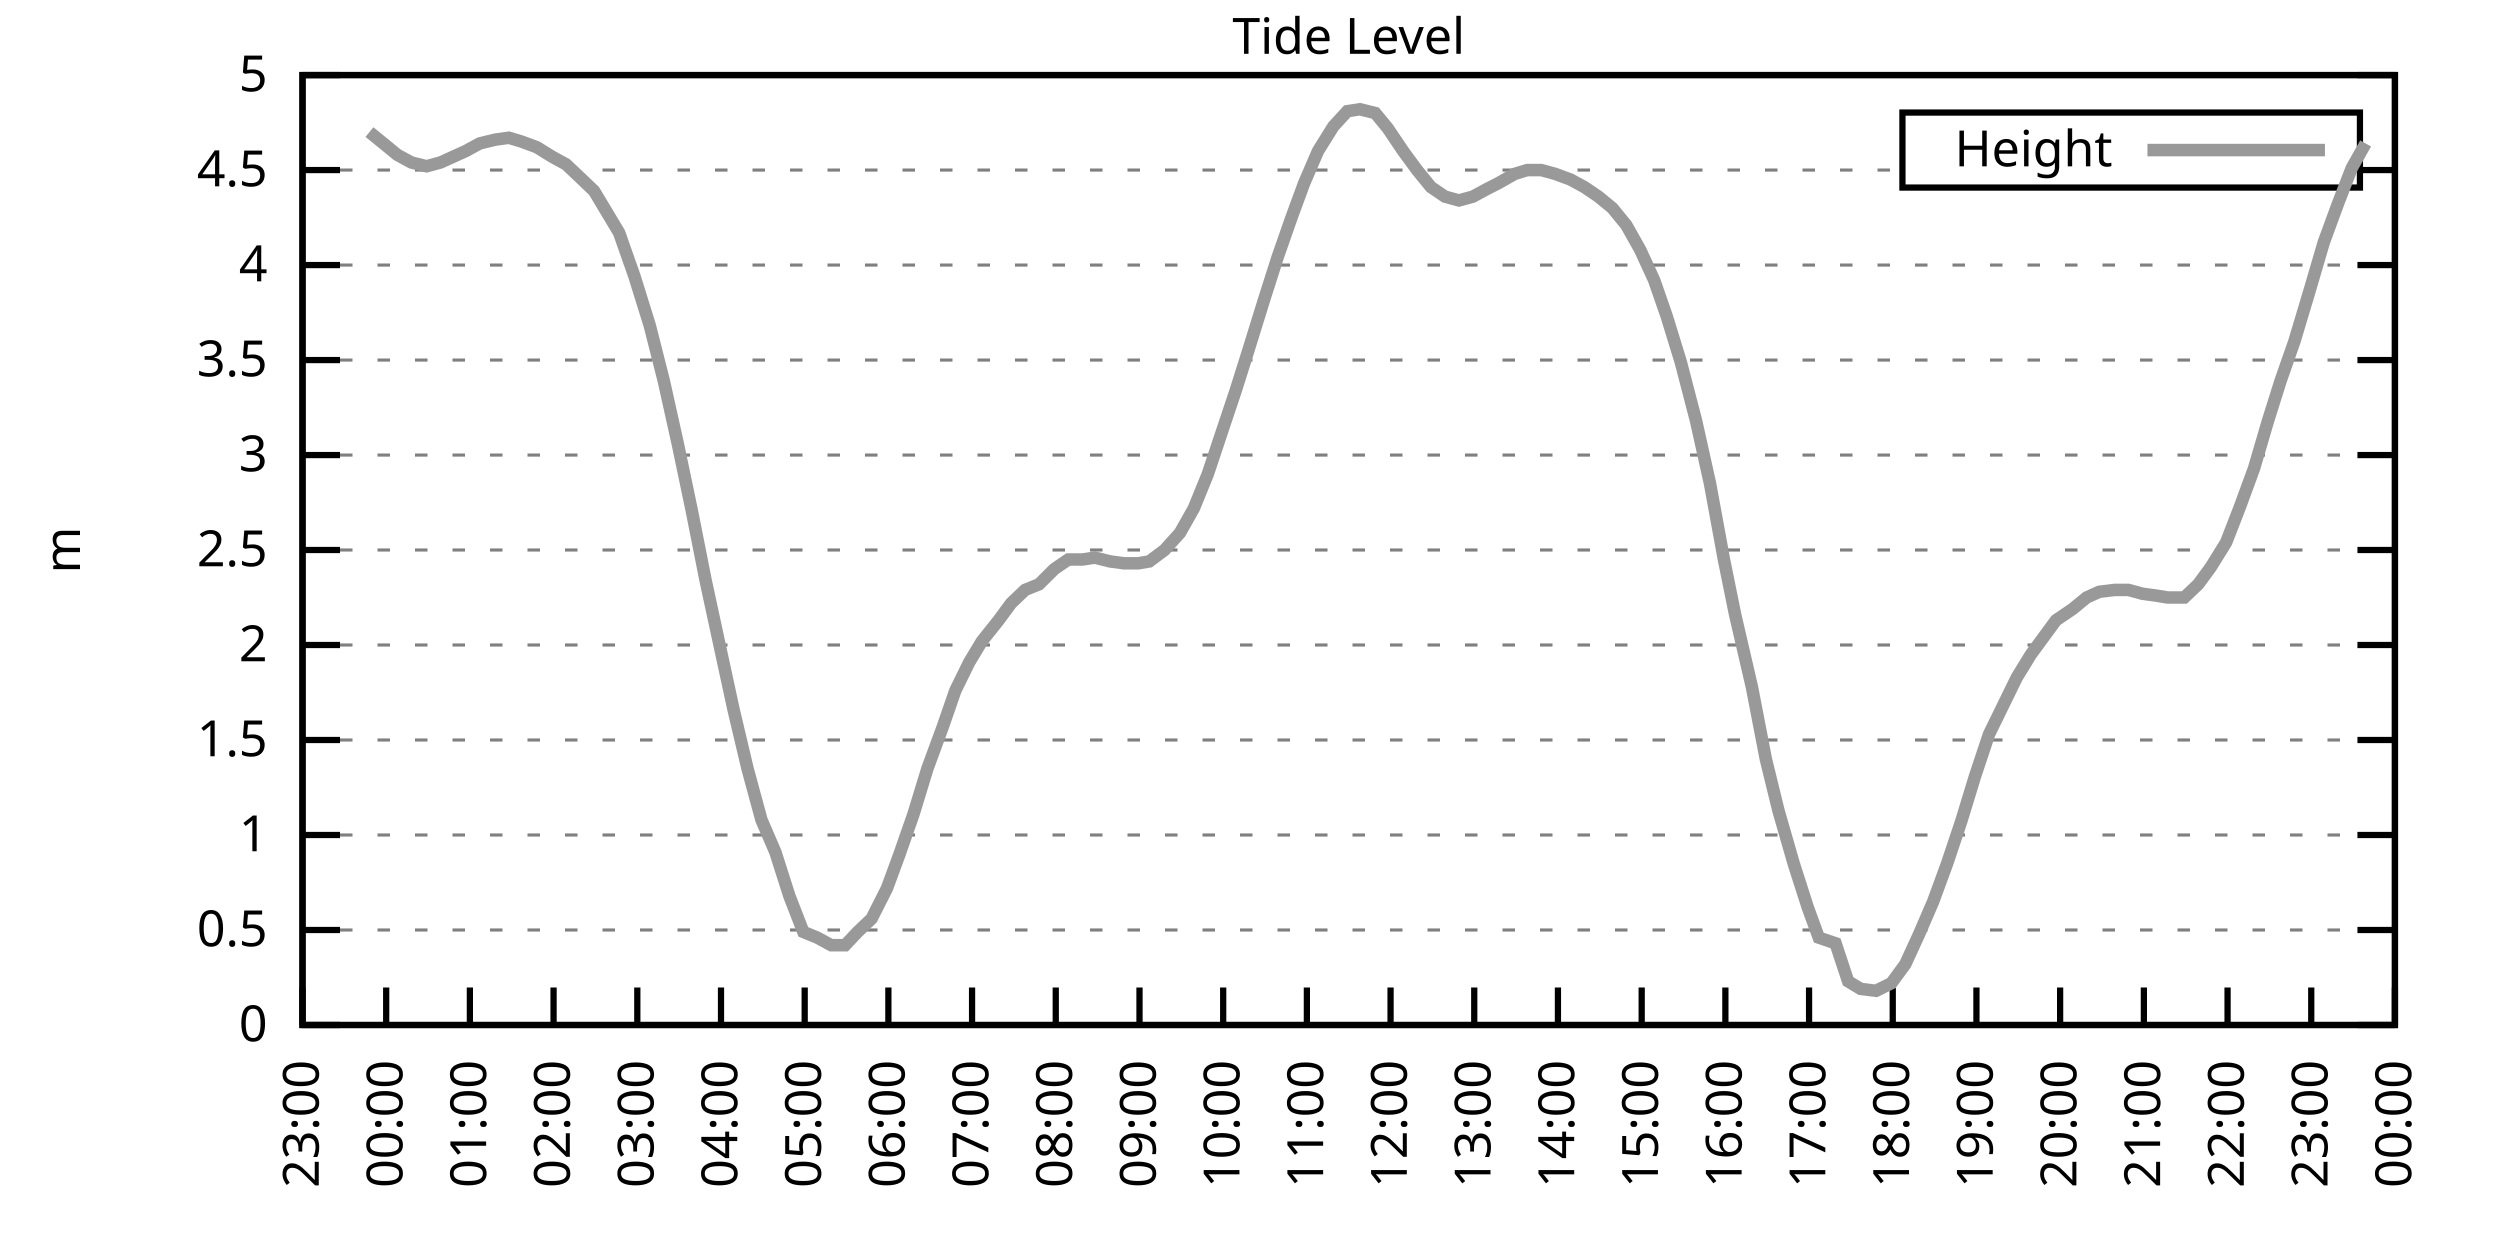
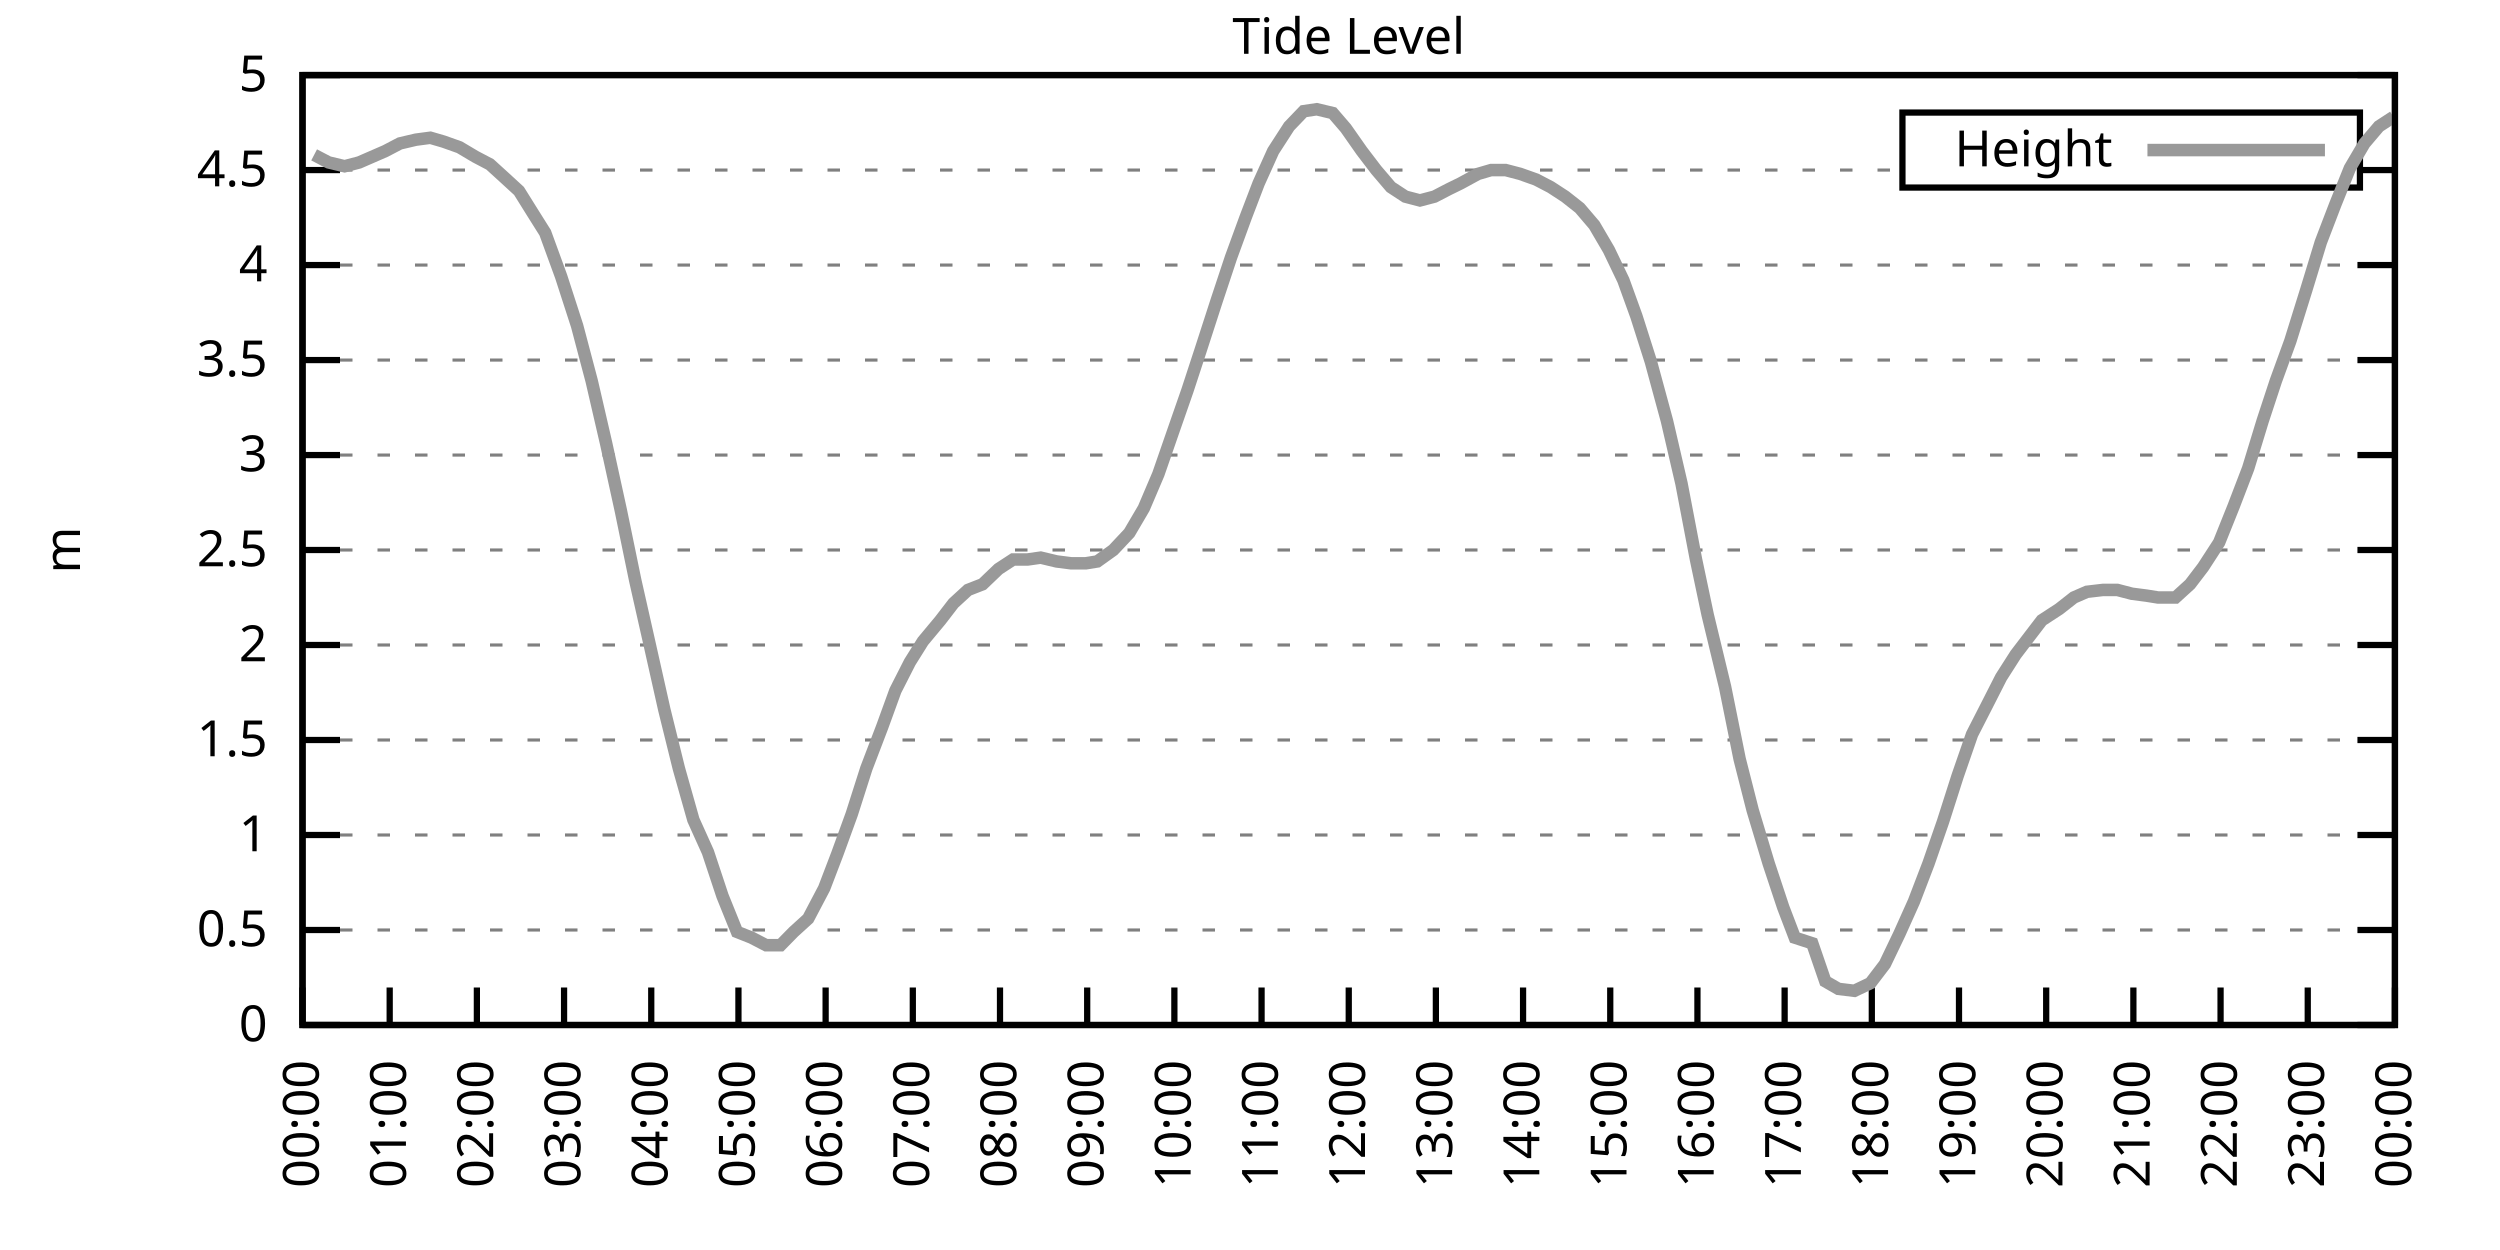
<svg xmlns="http://www.w3.org/2000/svg" xmlns:xlink="http://www.w3.org/1999/xlink" width="400" height="200" viewBox="0 0 400 200">
  <g id="gnuplot_canvas">
    <rect x="0" y="0" width="400" height="200" fill="none" />
    <defs>
      <circle id="gpDot" r="0.5" stroke-width="0.5" stroke="currentColor" />
      <path id="gpPt0" stroke-width="0.333" stroke="currentColor" d="M-1,0 h2 M0,-1 v2" />
      <path id="gpPt1" stroke-width="0.333" stroke="currentColor" d="M-1,-1 L1,1 M1,-1 L-1,1" />
      <path id="gpPt2" stroke-width="0.333" stroke="currentColor" d="M-1,0 L1,0 M0,-1 L0,1 M-1,-1 L1,1 M-1,1 L1,-1" />
      <rect id="gpPt3" stroke-width="0.333" stroke="currentColor" x="-1" y="-1" width="2" height="2" />
      <rect id="gpPt4" stroke-width="0.333" stroke="currentColor" fill="currentColor" x="-1" y="-1" width="2" height="2" />
      <circle id="gpPt5" stroke-width="0.333" stroke="currentColor" cx="0" cy="0" r="1" />
      <use xlink:href="#gpPt5" id="gpPt6" fill="currentColor" stroke="none" />
      <path id="gpPt7" stroke-width="0.333" stroke="currentColor" d="M0,-1.33 L-1.33,0.67 L1.33,0.67 z" />
      <use xlink:href="#gpPt7" id="gpPt8" fill="currentColor" stroke="none" />
      <use xlink:href="#gpPt7" id="gpPt9" stroke="currentColor" transform="rotate(180)" />
      <use xlink:href="#gpPt9" id="gpPt10" fill="currentColor" stroke="none" />
      <use xlink:href="#gpPt3" id="gpPt11" stroke="currentColor" transform="rotate(45)" />
      <use xlink:href="#gpPt11" id="gpPt12" fill="currentColor" stroke="none" />
      <path id="gpPt13" stroke-width="0.333" stroke="currentColor" d="M0,1.330 L1.265,0.411 L0.782,-1.067 L-0.782,-1.076 L-1.265,0.411 z" />
      <use xlink:href="#gpPt13" id="gpPt14" fill="currentColor" stroke="none" />
      <filter id="textbox" filterUnits="objectBoundingBox" x="0" y="0" height="1" width="1">
        <feFlood flood-color="white" flood-opacity="1" result="bgnd" />
        <feComposite in="SourceGraphic" in2="bgnd" operator="atop" />
      </filter>
      <filter id="greybox" filterUnits="objectBoundingBox" x="0" y="0" height="1" width="1">
        <feFlood flood-color="lightgrey" flood-opacity="1" result="grey" />
        <feComposite in="SourceGraphic" in2="grey" operator="atop" />
      </filter>
    </defs>
    <g fill="none" color="white" stroke="currentColor" stroke-width="1.00" stroke-linecap="butt" stroke-linejoin="miter">
</g>
    <g fill="none" color="black" stroke="currentColor" stroke-width="1.00" stroke-linecap="butt" stroke-linejoin="miter">
      <g stroke="none" shape-rendering="crispEdges">
        <polygon fill="rgb(255, 255, 255)" points="48.40,164.00 383.18,164.00 383.18,12.02 48.40,12.02 " />
      </g>
    </g>
    <g fill="none" color="black" stroke="currentColor" stroke-width="1.00" stroke-linecap="butt" stroke-linejoin="miter">
</g>
    <g fill="none" color="black" stroke="black" stroke-width="0.50" stroke-linecap="butt" stroke-linejoin="miter">
</g>
    <g fill="none" color="gray" stroke="currentColor" stroke-width="0.50" stroke-linecap="butt" stroke-linejoin="miter">
      <path stroke="gray" stroke-dasharray="2,4" class="gridline" d="M48.40,164.00 L383.19,164.00  " />
    </g>
    <g fill="none" color="gray" stroke="gray" stroke-width="1.00" stroke-linecap="butt" stroke-linejoin="miter">
</g>
    <g fill="none" color="black" stroke="currentColor" stroke-width="1.00" stroke-linecap="butt" stroke-linejoin="miter">
      <path stroke="black" d="M48.40,164.00 L54.40,164.00 M383.19,164.00 L377.19,164.00  " />
      <g transform="translate(42.80,166.60)" stroke="none" fill="black" font-family="Sans" font-size="8.00" text-anchor="end">
        <text>
          <tspan font-family="Sans"> 0</tspan>
        </text>
      </g>
    </g>
    <g fill="none" color="black" stroke="currentColor" stroke-width="1.00" stroke-linecap="butt" stroke-linejoin="miter">
</g>
    <g fill="none" color="black" stroke="black" stroke-width="0.50" stroke-linecap="butt" stroke-linejoin="miter">
</g>
    <g fill="none" color="gray" stroke="currentColor" stroke-width="0.50" stroke-linecap="butt" stroke-linejoin="miter">
      <path stroke="gray" stroke-dasharray="2,4" class="gridline" d="M48.40,148.80 L383.19,148.80  " />
    </g>
    <g fill="none" color="gray" stroke="gray" stroke-width="1.00" stroke-linecap="butt" stroke-linejoin="miter">
</g>
    <g fill="none" color="black" stroke="currentColor" stroke-width="1.00" stroke-linecap="butt" stroke-linejoin="miter">
      <path stroke="black" d="M48.40,148.80 L54.40,148.80 M383.19,148.80 L377.19,148.80  " />
      <g transform="translate(42.80,151.40)" stroke="none" fill="black" font-family="Sans" font-size="8.00" text-anchor="end">
        <text>
          <tspan font-family="Sans"> 0.5</tspan>
        </text>
      </g>
    </g>
    <g fill="none" color="black" stroke="currentColor" stroke-width="1.00" stroke-linecap="butt" stroke-linejoin="miter">
</g>
    <g fill="none" color="black" stroke="black" stroke-width="0.50" stroke-linecap="butt" stroke-linejoin="miter">
</g>
    <g fill="none" color="gray" stroke="currentColor" stroke-width="0.50" stroke-linecap="butt" stroke-linejoin="miter">
      <path stroke="gray" stroke-dasharray="2,4" class="gridline" d="M48.40,133.60 L383.19,133.60  " />
    </g>
    <g fill="none" color="gray" stroke="gray" stroke-width="1.00" stroke-linecap="butt" stroke-linejoin="miter">
</g>
    <g fill="none" color="black" stroke="currentColor" stroke-width="1.00" stroke-linecap="butt" stroke-linejoin="miter">
      <path stroke="black" d="M48.40,133.60 L54.40,133.60 M383.19,133.60 L377.19,133.60  " />
      <g transform="translate(42.80,136.20)" stroke="none" fill="black" font-family="Sans" font-size="8.00" text-anchor="end">
        <text>
          <tspan font-family="Sans"> 1</tspan>
        </text>
      </g>
    </g>
    <g fill="none" color="black" stroke="currentColor" stroke-width="1.00" stroke-linecap="butt" stroke-linejoin="miter">
</g>
    <g fill="none" color="black" stroke="black" stroke-width="0.50" stroke-linecap="butt" stroke-linejoin="miter">
</g>
    <g fill="none" color="gray" stroke="currentColor" stroke-width="0.50" stroke-linecap="butt" stroke-linejoin="miter">
      <path stroke="gray" stroke-dasharray="2,4" class="gridline" d="M48.40,118.40 L383.19,118.40  " />
    </g>
    <g fill="none" color="gray" stroke="gray" stroke-width="1.00" stroke-linecap="butt" stroke-linejoin="miter">
</g>
    <g fill="none" color="black" stroke="currentColor" stroke-width="1.00" stroke-linecap="butt" stroke-linejoin="miter">
      <path stroke="black" d="M48.40,118.40 L54.40,118.40 M383.19,118.40 L377.19,118.40  " />
      <g transform="translate(42.80,121.00)" stroke="none" fill="black" font-family="Sans" font-size="8.00" text-anchor="end">
        <text>
          <tspan font-family="Sans"> 1.5</tspan>
        </text>
      </g>
    </g>
    <g fill="none" color="black" stroke="currentColor" stroke-width="1.00" stroke-linecap="butt" stroke-linejoin="miter">
</g>
    <g fill="none" color="black" stroke="black" stroke-width="0.50" stroke-linecap="butt" stroke-linejoin="miter">
</g>
    <g fill="none" color="gray" stroke="currentColor" stroke-width="0.50" stroke-linecap="butt" stroke-linejoin="miter">
      <path stroke="gray" stroke-dasharray="2,4" class="gridline" d="M48.40,103.20 L383.19,103.20  " />
    </g>
    <g fill="none" color="gray" stroke="gray" stroke-width="1.00" stroke-linecap="butt" stroke-linejoin="miter">
</g>
    <g fill="none" color="black" stroke="currentColor" stroke-width="1.00" stroke-linecap="butt" stroke-linejoin="miter">
      <path stroke="black" d="M48.40,103.20 L54.40,103.20 M383.19,103.20 L377.19,103.20  " />
      <g transform="translate(42.80,105.80)" stroke="none" fill="black" font-family="Sans" font-size="8.00" text-anchor="end">
        <text>
          <tspan font-family="Sans"> 2</tspan>
        </text>
      </g>
    </g>
    <g fill="none" color="black" stroke="currentColor" stroke-width="1.00" stroke-linecap="butt" stroke-linejoin="miter">
</g>
    <g fill="none" color="black" stroke="black" stroke-width="0.50" stroke-linecap="butt" stroke-linejoin="miter">
</g>
    <g fill="none" color="gray" stroke="currentColor" stroke-width="0.50" stroke-linecap="butt" stroke-linejoin="miter">
      <path stroke="gray" stroke-dasharray="2,4" class="gridline" d="M48.40,88.00 L383.19,88.00  " />
    </g>
    <g fill="none" color="gray" stroke="gray" stroke-width="1.00" stroke-linecap="butt" stroke-linejoin="miter">
</g>
    <g fill="none" color="black" stroke="currentColor" stroke-width="1.00" stroke-linecap="butt" stroke-linejoin="miter">
      <path stroke="black" d="M48.40,88.00 L54.40,88.00 M383.19,88.00 L377.19,88.00  " />
      <g transform="translate(42.80,90.60)" stroke="none" fill="black" font-family="Sans" font-size="8.00" text-anchor="end">
        <text>
          <tspan font-family="Sans"> 2.5</tspan>
        </text>
      </g>
    </g>
    <g fill="none" color="black" stroke="currentColor" stroke-width="1.00" stroke-linecap="butt" stroke-linejoin="miter">
</g>
    <g fill="none" color="black" stroke="black" stroke-width="0.50" stroke-linecap="butt" stroke-linejoin="miter">
</g>
    <g fill="none" color="gray" stroke="currentColor" stroke-width="0.50" stroke-linecap="butt" stroke-linejoin="miter">
      <path stroke="gray" stroke-dasharray="2,4" class="gridline" d="M48.40,72.81 L383.19,72.81  " />
    </g>
    <g fill="none" color="gray" stroke="gray" stroke-width="1.00" stroke-linecap="butt" stroke-linejoin="miter">
</g>
    <g fill="none" color="black" stroke="currentColor" stroke-width="1.00" stroke-linecap="butt" stroke-linejoin="miter">
      <path stroke="black" d="M48.40,72.81 L54.40,72.81 M383.19,72.81 L377.19,72.81  " />
      <g transform="translate(42.80,75.41)" stroke="none" fill="black" font-family="Sans" font-size="8.00" text-anchor="end">
        <text>
          <tspan font-family="Sans"> 3</tspan>
        </text>
      </g>
    </g>
    <g fill="none" color="black" stroke="currentColor" stroke-width="1.00" stroke-linecap="butt" stroke-linejoin="miter">
</g>
    <g fill="none" color="black" stroke="black" stroke-width="0.50" stroke-linecap="butt" stroke-linejoin="miter">
</g>
    <g fill="none" color="gray" stroke="currentColor" stroke-width="0.50" stroke-linecap="butt" stroke-linejoin="miter">
      <path stroke="gray" stroke-dasharray="2,4" class="gridline" d="M48.40,57.61 L383.19,57.61  " />
    </g>
    <g fill="none" color="gray" stroke="gray" stroke-width="1.00" stroke-linecap="butt" stroke-linejoin="miter">
</g>
    <g fill="none" color="black" stroke="currentColor" stroke-width="1.00" stroke-linecap="butt" stroke-linejoin="miter">
      <path stroke="black" d="M48.40,57.61 L54.40,57.61 M383.19,57.61 L377.19,57.61  " />
      <g transform="translate(42.80,60.21)" stroke="none" fill="black" font-family="Sans" font-size="8.00" text-anchor="end">
        <text>
          <tspan font-family="Sans"> 3.5</tspan>
        </text>
      </g>
    </g>
    <g fill="none" color="black" stroke="currentColor" stroke-width="1.00" stroke-linecap="butt" stroke-linejoin="miter">
</g>
    <g fill="none" color="black" stroke="black" stroke-width="0.50" stroke-linecap="butt" stroke-linejoin="miter">
</g>
    <g fill="none" color="gray" stroke="currentColor" stroke-width="0.50" stroke-linecap="butt" stroke-linejoin="miter">
      <path stroke="gray" stroke-dasharray="2,4" class="gridline" d="M48.40,42.41 L383.19,42.41  " />
    </g>
    <g fill="none" color="gray" stroke="gray" stroke-width="1.00" stroke-linecap="butt" stroke-linejoin="miter">
</g>
    <g fill="none" color="black" stroke="currentColor" stroke-width="1.00" stroke-linecap="butt" stroke-linejoin="miter">
      <path stroke="black" d="M48.40,42.41 L54.40,42.41 M383.19,42.41 L377.19,42.41  " />
      <g transform="translate(42.80,45.01)" stroke="none" fill="black" font-family="Sans" font-size="8.00" text-anchor="end">
        <text>
          <tspan font-family="Sans"> 4</tspan>
        </text>
      </g>
    </g>
    <g fill="none" color="black" stroke="currentColor" stroke-width="1.00" stroke-linecap="butt" stroke-linejoin="miter">
</g>
    <g fill="none" color="black" stroke="black" stroke-width="0.50" stroke-linecap="butt" stroke-linejoin="miter">
</g>
    <g fill="none" color="gray" stroke="currentColor" stroke-width="0.50" stroke-linecap="butt" stroke-linejoin="miter">
      <path stroke="gray" stroke-dasharray="2,4" class="gridline" d="M48.40,27.21 L304.39,27.21 M377.59,27.21 L383.19,27.21  " />
    </g>
    <g fill="none" color="gray" stroke="gray" stroke-width="1.00" stroke-linecap="butt" stroke-linejoin="miter">
</g>
    <g fill="none" color="black" stroke="currentColor" stroke-width="1.00" stroke-linecap="butt" stroke-linejoin="miter">
      <path stroke="black" d="M48.40,27.21 L54.40,27.21 M383.19,27.21 L377.19,27.21  " />
      <g transform="translate(42.80,29.81)" stroke="none" fill="black" font-family="Sans" font-size="8.00" text-anchor="end">
        <text>
          <tspan font-family="Sans"> 4.5</tspan>
        </text>
      </g>
    </g>
    <g fill="none" color="black" stroke="currentColor" stroke-width="1.00" stroke-linecap="butt" stroke-linejoin="miter">
</g>
    <g fill="none" color="black" stroke="black" stroke-width="0.50" stroke-linecap="butt" stroke-linejoin="miter">
</g>
    <g fill="none" color="gray" stroke="currentColor" stroke-width="0.50" stroke-linecap="butt" stroke-linejoin="miter">
      <path stroke="gray" stroke-dasharray="2,4" class="gridline" d="M48.40,12.01 L383.19,12.01  " />
    </g>
    <g fill="none" color="gray" stroke="gray" stroke-width="1.00" stroke-linecap="butt" stroke-linejoin="miter">
</g>
    <g fill="none" color="black" stroke="currentColor" stroke-width="1.00" stroke-linecap="butt" stroke-linejoin="miter">
      <path stroke="black" d="M48.40,12.01 L54.40,12.01 M383.19,12.01 L377.19,12.01  " />
      <g transform="translate(42.80,14.61)" stroke="none" fill="black" font-family="Sans" font-size="8.00" text-anchor="end">
        <text>
          <tspan font-family="Sans"> 5</tspan>
        </text>
      </g>
    </g>
    <g fill="none" color="black" stroke="currentColor" stroke-width="1.00" stroke-linecap="butt" stroke-linejoin="miter">
      <path stroke="black" d="M48.40,164.00 L48.40,158.00  " />
      <g transform="translate(51.00,169.60) rotate(270.00)" stroke="none" fill="black" font-family="Sans" font-size="8.00" text-anchor="end">
        <text>
-           <tspan font-family="Sans">23:00</tspan>
-         </text>
-       </g>
-     </g>
-     <g fill="none" color="black" stroke="currentColor" stroke-width="1.00" stroke-linecap="butt" stroke-linejoin="miter">
-       <path stroke="black" d="M61.79,164.00 L61.79,158.00  " />
-       <g transform="translate(64.39,169.60) rotate(270.00)" stroke="none" fill="black" font-family="Sans" font-size="8.00" text-anchor="end">
-         <text>
          <tspan font-family="Sans">00:00</tspan>
        </text>
      </g>
    </g>
    <g fill="none" color="black" stroke="currentColor" stroke-width="1.00" stroke-linecap="butt" stroke-linejoin="miter">
-       <path stroke="black" d="M75.18,164.00 L75.18,158.00  " />
-       <g transform="translate(77.78,169.60) rotate(270.00)" stroke="none" fill="black" font-family="Sans" font-size="8.00" text-anchor="end">
+       <path stroke="black" d="M62.35,164.00 L62.35,158.00  " />
+       <g transform="translate(64.95,169.60) rotate(270.00)" stroke="none" fill="black" font-family="Sans" font-size="8.00" text-anchor="end">
        <text>
          <tspan font-family="Sans">01:00</tspan>
        </text>
      </g>
    </g>
    <g fill="none" color="black" stroke="currentColor" stroke-width="1.00" stroke-linecap="butt" stroke-linejoin="miter">
-       <path stroke="black" d="M88.57,164.00 L88.57,158.00  " />
-       <g transform="translate(91.17,169.60) rotate(270.00)" stroke="none" fill="black" font-family="Sans" font-size="8.00" text-anchor="end">
+       <path stroke="black" d="M76.30,164.00 L76.30,158.00  " />
+       <g transform="translate(78.90,169.60) rotate(270.00)" stroke="none" fill="black" font-family="Sans" font-size="8.00" text-anchor="end">
        <text>
          <tspan font-family="Sans">02:00</tspan>
        </text>
      </g>
    </g>
    <g fill="none" color="black" stroke="currentColor" stroke-width="1.00" stroke-linecap="butt" stroke-linejoin="miter">
-       <path stroke="black" d="M101.97,164.00 L101.97,158.00  " />
-       <g transform="translate(104.57,169.60) rotate(270.00)" stroke="none" fill="black" font-family="Sans" font-size="8.00" text-anchor="end">
+       <path stroke="black" d="M90.25,164.00 L90.25,158.00  " />
+       <g transform="translate(92.85,169.60) rotate(270.00)" stroke="none" fill="black" font-family="Sans" font-size="8.00" text-anchor="end">
        <text>
          <tspan font-family="Sans">03:00</tspan>
        </text>
      </g>
    </g>
    <g fill="none" color="black" stroke="currentColor" stroke-width="1.00" stroke-linecap="butt" stroke-linejoin="miter">
-       <path stroke="black" d="M115.36,164.00 L115.36,158.00  " />
-       <g transform="translate(117.96,169.60) rotate(270.00)" stroke="none" fill="black" font-family="Sans" font-size="8.00" text-anchor="end">
+       <path stroke="black" d="M104.20,164.00 L104.20,158.00  " />
+       <g transform="translate(106.80,169.60) rotate(270.00)" stroke="none" fill="black" font-family="Sans" font-size="8.00" text-anchor="end">
        <text>
          <tspan font-family="Sans">04:00</tspan>
        </text>
      </g>
    </g>
    <g fill="none" color="black" stroke="currentColor" stroke-width="1.00" stroke-linecap="butt" stroke-linejoin="miter">
-       <path stroke="black" d="M128.75,164.00 L128.75,158.00  " />
-       <g transform="translate(131.35,169.60) rotate(270.00)" stroke="none" fill="black" font-family="Sans" font-size="8.00" text-anchor="end">
+       <path stroke="black" d="M118.15,164.00 L118.15,158.00  " />
+       <g transform="translate(120.75,169.60) rotate(270.00)" stroke="none" fill="black" font-family="Sans" font-size="8.00" text-anchor="end">
        <text>
          <tspan font-family="Sans">05:00</tspan>
        </text>
      </g>
    </g>
    <g fill="none" color="black" stroke="currentColor" stroke-width="1.00" stroke-linecap="butt" stroke-linejoin="miter">
-       <path stroke="black" d="M142.14,164.00 L142.14,158.00  " />
-       <g transform="translate(144.74,169.60) rotate(270.00)" stroke="none" fill="black" font-family="Sans" font-size="8.00" text-anchor="end">
+       <path stroke="black" d="M132.10,164.00 L132.10,158.00  " />
+       <g transform="translate(134.70,169.60) rotate(270.00)" stroke="none" fill="black" font-family="Sans" font-size="8.00" text-anchor="end">
        <text>
          <tspan font-family="Sans">06:00</tspan>
        </text>
      </g>
    </g>
    <g fill="none" color="black" stroke="currentColor" stroke-width="1.00" stroke-linecap="butt" stroke-linejoin="miter">
-       <path stroke="black" d="M155.53,164.00 L155.53,158.00  " />
-       <g transform="translate(158.13,169.60) rotate(270.00)" stroke="none" fill="black" font-family="Sans" font-size="8.00" text-anchor="end">
+       <path stroke="black" d="M146.05,164.00 L146.05,158.00  " />
+       <g transform="translate(148.65,169.60) rotate(270.00)" stroke="none" fill="black" font-family="Sans" font-size="8.00" text-anchor="end">
        <text>
          <tspan font-family="Sans">07:00</tspan>
        </text>
      </g>
    </g>
    <g fill="none" color="black" stroke="currentColor" stroke-width="1.00" stroke-linecap="butt" stroke-linejoin="miter">
-       <path stroke="black" d="M168.92,164.00 L168.92,158.00  " />
-       <g transform="translate(171.52,169.60) rotate(270.00)" stroke="none" fill="black" font-family="Sans" font-size="8.00" text-anchor="end">
+       <path stroke="black" d="M160.00,164.00 L160.00,158.00  " />
+       <g transform="translate(162.60,169.60) rotate(270.00)" stroke="none" fill="black" font-family="Sans" font-size="8.00" text-anchor="end">
        <text>
          <tspan font-family="Sans">08:00</tspan>
        </text>
      </g>
    </g>
    <g fill="none" color="black" stroke="currentColor" stroke-width="1.00" stroke-linecap="butt" stroke-linejoin="miter">
-       <path stroke="black" d="M182.32,164.00 L182.32,158.00  " />
-       <g transform="translate(184.92,169.60) rotate(270.00)" stroke="none" fill="black" font-family="Sans" font-size="8.00" text-anchor="end">
+       <path stroke="black" d="M173.95,164.00 L173.95,158.00  " />
+       <g transform="translate(176.55,169.60) rotate(270.00)" stroke="none" fill="black" font-family="Sans" font-size="8.00" text-anchor="end">
        <text>
          <tspan font-family="Sans">09:00</tspan>
        </text>
      </g>
    </g>
    <g fill="none" color="black" stroke="currentColor" stroke-width="1.00" stroke-linecap="butt" stroke-linejoin="miter">
-       <path stroke="black" d="M195.71,164.00 L195.71,158.00  " />
-       <g transform="translate(198.31,169.60) rotate(270.00)" stroke="none" fill="black" font-family="Sans" font-size="8.00" text-anchor="end">
+       <path stroke="black" d="M187.90,164.00 L187.90,158.00  " />
+       <g transform="translate(190.50,169.60) rotate(270.00)" stroke="none" fill="black" font-family="Sans" font-size="8.00" text-anchor="end">
        <text>
          <tspan font-family="Sans">10:00</tspan>
        </text>
      </g>
    </g>
    <g fill="none" color="black" stroke="currentColor" stroke-width="1.00" stroke-linecap="butt" stroke-linejoin="miter">
-       <path stroke="black" d="M209.10,164.00 L209.10,158.00  " />
-       <g transform="translate(211.70,169.60) rotate(270.00)" stroke="none" fill="black" font-family="Sans" font-size="8.00" text-anchor="end">
+       <path stroke="black" d="M201.85,164.00 L201.85,158.00  " />
+       <g transform="translate(204.45,169.60) rotate(270.00)" stroke="none" fill="black" font-family="Sans" font-size="8.00" text-anchor="end">
        <text>
          <tspan font-family="Sans">11:00</tspan>
        </text>
      </g>
    </g>
    <g fill="none" color="black" stroke="currentColor" stroke-width="1.00" stroke-linecap="butt" stroke-linejoin="miter">
-       <path stroke="black" d="M222.49,164.00 L222.49,158.00  " />
-       <g transform="translate(225.09,169.60) rotate(270.00)" stroke="none" fill="black" font-family="Sans" font-size="8.00" text-anchor="end">
+       <path stroke="black" d="M215.80,164.00 L215.80,158.00  " />
+       <g transform="translate(218.40,169.60) rotate(270.00)" stroke="none" fill="black" font-family="Sans" font-size="8.00" text-anchor="end">
        <text>
          <tspan font-family="Sans">12:00</tspan>
        </text>
      </g>
    </g>
    <g fill="none" color="black" stroke="currentColor" stroke-width="1.00" stroke-linecap="butt" stroke-linejoin="miter">
-       <path stroke="black" d="M235.88,164.00 L235.88,158.00  " />
-       <g transform="translate(238.48,169.60) rotate(270.00)" stroke="none" fill="black" font-family="Sans" font-size="8.00" text-anchor="end">
+       <path stroke="black" d="M229.74,164.00 L229.74,158.00  " />
+       <g transform="translate(232.34,169.60) rotate(270.00)" stroke="none" fill="black" font-family="Sans" font-size="8.00" text-anchor="end">
        <text>
          <tspan font-family="Sans">13:00</tspan>
        </text>
      </g>
    </g>
    <g fill="none" color="black" stroke="currentColor" stroke-width="1.00" stroke-linecap="butt" stroke-linejoin="miter">
-       <path stroke="black" d="M249.27,164.00 L249.27,158.00  " />
-       <g transform="translate(251.87,169.60) rotate(270.00)" stroke="none" fill="black" font-family="Sans" font-size="8.00" text-anchor="end">
+       <path stroke="black" d="M243.69,164.00 L243.69,158.00  " />
+       <g transform="translate(246.29,169.60) rotate(270.00)" stroke="none" fill="black" font-family="Sans" font-size="8.00" text-anchor="end">
        <text>
          <tspan font-family="Sans">14:00</tspan>
        </text>
      </g>
    </g>
    <g fill="none" color="black" stroke="currentColor" stroke-width="1.00" stroke-linecap="butt" stroke-linejoin="miter">
-       <path stroke="black" d="M262.67,164.00 L262.67,158.00  " />
-       <g transform="translate(265.27,169.60) rotate(270.00)" stroke="none" fill="black" font-family="Sans" font-size="8.00" text-anchor="end">
+       <path stroke="black" d="M257.64,164.00 L257.64,158.00  " />
+       <g transform="translate(260.24,169.60) rotate(270.00)" stroke="none" fill="black" font-family="Sans" font-size="8.00" text-anchor="end">
        <text>
          <tspan font-family="Sans">15:00</tspan>
        </text>
      </g>
    </g>
    <g fill="none" color="black" stroke="currentColor" stroke-width="1.00" stroke-linecap="butt" stroke-linejoin="miter">
-       <path stroke="black" d="M276.06,164.00 L276.06,158.00  " />
-       <g transform="translate(278.66,169.60) rotate(270.00)" stroke="none" fill="black" font-family="Sans" font-size="8.00" text-anchor="end">
+       <path stroke="black" d="M271.59,164.00 L271.59,158.00  " />
+       <g transform="translate(274.19,169.60) rotate(270.00)" stroke="none" fill="black" font-family="Sans" font-size="8.00" text-anchor="end">
        <text>
          <tspan font-family="Sans">16:00</tspan>
        </text>
      </g>
    </g>
    <g fill="none" color="black" stroke="currentColor" stroke-width="1.00" stroke-linecap="butt" stroke-linejoin="miter">
-       <path stroke="black" d="M289.45,164.00 L289.45,158.00  " />
-       <g transform="translate(292.05,169.60) rotate(270.00)" stroke="none" fill="black" font-family="Sans" font-size="8.00" text-anchor="end">
+       <path stroke="black" d="M285.54,164.00 L285.54,158.00  " />
+       <g transform="translate(288.14,169.60) rotate(270.00)" stroke="none" fill="black" font-family="Sans" font-size="8.00" text-anchor="end">
        <text>
          <tspan font-family="Sans">17:00</tspan>
        </text>
      </g>
    </g>
    <g fill="none" color="black" stroke="currentColor" stroke-width="1.00" stroke-linecap="butt" stroke-linejoin="miter">
-       <path stroke="black" d="M302.84,164.00 L302.84,158.00  " />
-       <g transform="translate(305.44,169.60) rotate(270.00)" stroke="none" fill="black" font-family="Sans" font-size="8.00" text-anchor="end">
+       <path stroke="black" d="M299.49,164.00 L299.49,158.00  " />
+       <g transform="translate(302.09,169.60) rotate(270.00)" stroke="none" fill="black" font-family="Sans" font-size="8.00" text-anchor="end">
        <text>
          <tspan font-family="Sans">18:00</tspan>
        </text>
      </g>
    </g>
    <g fill="none" color="black" stroke="currentColor" stroke-width="1.00" stroke-linecap="butt" stroke-linejoin="miter">
-       <path stroke="black" d="M316.23,164.00 L316.23,158.00  " />
-       <g transform="translate(318.83,169.60) rotate(270.00)" stroke="none" fill="black" font-family="Sans" font-size="8.00" text-anchor="end">
+       <path stroke="black" d="M313.44,164.00 L313.44,158.00  " />
+       <g transform="translate(316.04,169.60) rotate(270.00)" stroke="none" fill="black" font-family="Sans" font-size="8.00" text-anchor="end">
        <text>
          <tspan font-family="Sans">19:00</tspan>
        </text>
      </g>
    </g>
    <g fill="none" color="black" stroke="currentColor" stroke-width="1.00" stroke-linecap="butt" stroke-linejoin="miter">
-       <path stroke="black" d="M329.62,164.00 L329.62,158.00  " />
-       <g transform="translate(332.22,169.60) rotate(270.00)" stroke="none" fill="black" font-family="Sans" font-size="8.00" text-anchor="end">
+       <path stroke="black" d="M327.39,164.00 L327.39,158.00  " />
+       <g transform="translate(329.99,169.60) rotate(270.00)" stroke="none" fill="black" font-family="Sans" font-size="8.00" text-anchor="end">
        <text>
          <tspan font-family="Sans">20:00</tspan>
        </text>
      </g>
    </g>
    <g fill="none" color="black" stroke="currentColor" stroke-width="1.00" stroke-linecap="butt" stroke-linejoin="miter">
-       <path stroke="black" d="M343.02,164.00 L343.02,158.00  " />
-       <g transform="translate(345.62,169.60) rotate(270.00)" stroke="none" fill="black" font-family="Sans" font-size="8.00" text-anchor="end">
+       <path stroke="black" d="M341.34,164.00 L341.34,158.00  " />
+       <g transform="translate(343.94,169.60) rotate(270.00)" stroke="none" fill="black" font-family="Sans" font-size="8.00" text-anchor="end">
        <text>
          <tspan font-family="Sans">21:00</tspan>
        </text>
      </g>
    </g>
    <g fill="none" color="black" stroke="currentColor" stroke-width="1.00" stroke-linecap="butt" stroke-linejoin="miter">
-       <path stroke="black" d="M356.41,164.00 L356.41,158.00  " />
-       <g transform="translate(359.01,169.60) rotate(270.00)" stroke="none" fill="black" font-family="Sans" font-size="8.00" text-anchor="end">
+       <path stroke="black" d="M355.29,164.00 L355.29,158.00  " />
+       <g transform="translate(357.89,169.60) rotate(270.00)" stroke="none" fill="black" font-family="Sans" font-size="8.00" text-anchor="end">
        <text>
          <tspan font-family="Sans">22:00</tspan>
        </text>
      </g>
    </g>
    <g fill="none" color="black" stroke="currentColor" stroke-width="1.00" stroke-linecap="butt" stroke-linejoin="miter">
-       <path stroke="black" d="M369.80,164.00 L369.80,158.00  " />
-       <g transform="translate(372.40,169.60) rotate(270.00)" stroke="none" fill="black" font-family="Sans" font-size="8.00" text-anchor="end">
+       <path stroke="black" d="M369.24,164.00 L369.24,158.00  " />
+       <g transform="translate(371.84,169.60) rotate(270.00)" stroke="none" fill="black" font-family="Sans" font-size="8.00" text-anchor="end">
        <text>
          <tspan font-family="Sans">23:00</tspan>
        </text>
      </g>
    </g>
    <g fill="none" color="black" stroke="currentColor" stroke-width="1.00" stroke-linecap="butt" stroke-linejoin="miter">
      <path stroke="black" d="M383.19,164.00 L383.19,158.00  " />
      <g transform="translate(385.79,169.60) rotate(270.00)" stroke="none" fill="black" font-family="Sans" font-size="8.00" text-anchor="end">
        <text>
          <tspan font-family="Sans">00:00</tspan>
        </text>
      </g>
    </g>
    <g fill="none" color="black" stroke="currentColor" stroke-width="1.00" stroke-linecap="butt" stroke-linejoin="miter">
</g>
    <g fill="none" color="black" stroke="currentColor" stroke-width="1.00" stroke-linecap="butt" stroke-linejoin="miter">
      <path stroke="black" d="M48.40,12.01 L48.40,164.00 L383.19,164.00 L383.19,12.01 L48.40,12.01 Z  " />
    </g>
    <g fill="none" color="black" stroke="currentColor" stroke-width="1.00" stroke-linecap="butt" stroke-linejoin="miter">
</g>
    <g fill="none" color="black" stroke="currentColor" stroke-width="1.00" stroke-linecap="butt" stroke-linejoin="miter">
      <path stroke="black" d="M304.39,30.01 L304.39,18.01 L377.59,18.01 L377.59,30.01 L304.39,30.01 Z  " />
    </g>
    <g id="Tide_level_plot_1">
      <g fill="none" color="white" stroke="black" stroke-width="2.00" stroke-linecap="butt" stroke-linejoin="miter">
</g>
      <g fill="none" color="black" stroke="currentColor" stroke-width="2.00" stroke-linecap="butt" stroke-linejoin="miter">
        <g transform="translate(337.99,26.61)" stroke="none" fill="black" font-family="Sans" font-size="8.00" text-anchor="end">
          <text>
            <tspan font-family="Sans">Height</tspan>
          </text>
        </g>
      </g>
      <g fill="none" color="black" stroke="currentColor" stroke-width="2.00" stroke-linecap="butt" stroke-linejoin="miter">
-         <path stroke="rgb(153, 153, 153)" d="M343.59,24.01 L371.99,24.01 M59.11,21.13 L61.35,22.95 L63.58,24.78 L65.81,25.99 L68.26,26.60 L70.50,25.99   L72.50,25.08 L74.51,24.17 L76.75,22.95 L79.20,22.35 L81.43,22.04 L83.44,22.65 L85.90,23.56 L88.35,25.08   L90.58,26.30 L92.82,28.42 L95.05,30.55 L97.06,33.90 L99.06,37.24 L101.52,44.23 L103.98,52.14 L106.21,60.95   L108.44,70.98 L110.67,81.62 L112.90,92.87 L115.13,103.20 L117.37,113.54 L119.60,122.96 L121.83,131.17 L124.06,136.34   L126.29,143.33 L128.53,149.10 L130.76,150.02 L132.99,151.23 L135.22,151.23 L137.23,149.10 L139.46,146.98 L141.92,142.11   L143.93,136.64 L146.16,130.26 L148.39,122.96 L150.85,116.28 L152.85,110.50 L155.09,105.94 L157.10,102.60 L159.77,99.25   L161.78,96.52 L164.01,94.39 L166.25,93.48 L168.70,91.04 L170.93,89.52 L173.17,89.52 L175.17,89.22 L177.63,89.83   L179.86,90.13 L182.09,90.13 L183.88,89.83 L186.33,88.00 L188.79,85.27 L191.02,81.32 L193.25,75.85 L195.48,69.16   L197.72,62.47 L199.73,56.09 L202.18,48.18 L204.41,41.19 L206.64,34.81 L208.65,29.34 L210.88,24.17 L213.34,20.22   L215.57,17.79 L217.58,17.48 L220.04,18.09 L222.04,20.52 L224.50,24.17 L226.73,27.21 L228.96,29.94 L231.20,31.46   L233.43,32.07 L235.66,31.46 L237.89,30.25 L239.68,29.34 L242.36,27.82 L244.36,27.21 L246.60,27.21 L248.83,27.82   L251.28,28.73 L253.51,29.94 L255.75,31.46 L257.98,33.29 L260.21,36.02 L262.44,39.98 L264.67,44.84 L266.68,50.62   L268.92,57.91 L271.37,67.33 L273.60,77.37 L275.83,89.52 L277.62,98.34 L280.30,109.89 L282.53,121.44 L284.54,129.65   L286.99,138.16 L289.23,145.15 L291.01,150.02 L293.69,150.93 L295.70,157.01 L297.71,158.22 L300.16,158.53 L302.62,157.31   L304.85,154.27 L307.08,149.41 L309.31,144.24 L311.54,138.16 L313.78,131.47 L316.01,124.18 L318.24,117.49 L320.47,112.93   L322.70,108.37 L324.94,104.72 L327.17,101.68 L328.95,99.25 L331.63,97.43 L333.86,95.60 L335.87,94.69 L338.33,94.39   L340.56,94.39 L342.79,95.00 L345.02,95.30 L346.81,95.60 L349.49,95.60 L351.72,93.48 L353.73,90.74 L356.18,86.79   L358.42,81.01 L360.65,74.93 L362.88,67.33 L364.89,60.95 L367.12,54.57 L369.58,46.36 L371.81,38.76 L374.04,32.68   L376.27,26.91 L378.50,22.95  " />
+         <path stroke="rgb(153, 153, 153)" d="M343.59,24.01 L371.99,24.01 M50.26,24.78 L52.58,25.99 L55.14,26.60 L57.47,25.99 L59.56,25.08 L61.65,24.17   L63.98,22.95 L66.53,22.35 L68.86,22.04 L70.95,22.65 L73.51,23.56 L76.07,25.08 L78.39,26.30 L80.72,28.42   L83.04,30.55 L85.13,33.90 L87.23,37.24 L89.78,44.23 L92.34,52.14 L94.67,60.95 L96.99,70.98 L99.32,81.62   L101.64,92.87 L103.97,103.20 L106.29,113.54 L108.62,122.96 L110.94,131.17 L113.27,136.34 L115.59,143.33 L117.92,149.10   L120.24,150.02 L122.57,151.23 L124.89,151.23 L126.98,149.10 L129.31,146.98 L131.87,142.11 L133.96,136.64 L136.28,130.26   L138.61,122.96 L141.16,116.28 L143.26,110.50 L145.58,105.94 L147.67,102.60 L150.46,99.25 L152.56,96.52 L154.88,94.39   L157.21,93.48 L159.76,91.04 L162.09,89.52 L164.41,89.52 L166.51,89.22 L169.06,89.83 L171.39,90.13 L173.71,90.13   L175.57,89.83 L178.13,88.00 L180.69,85.27 L183.01,81.32 L185.34,75.85 L187.66,69.16 L189.99,62.47 L192.08,56.09   L194.64,48.18 L196.96,41.19 L199.29,34.81 L201.38,29.34 L203.71,24.17 L206.26,20.22 L208.59,17.79 L210.68,17.48   L213.24,18.09 L215.33,20.52 L217.89,24.17 L220.21,27.21 L222.54,29.94 L224.86,31.46 L227.19,32.07 L229.51,31.46   L231.84,30.25 L233.70,29.34 L236.49,27.82 L238.58,27.21 L240.90,27.21 L243.23,27.82 L245.79,28.73 L248.11,29.94   L250.44,31.46 L252.76,33.29 L255.09,36.02 L257.41,39.98 L259.74,44.84 L261.83,50.62 L264.15,57.91 L266.71,67.33   L269.04,77.37 L271.36,89.52 L273.22,98.34 L276.01,109.89 L278.34,121.44 L280.43,129.65 L282.99,138.16 L285.31,145.15   L287.17,150.02 L289.96,150.93 L292.05,157.01 L294.15,158.22 L296.70,158.53 L299.26,157.31 L301.58,154.27 L303.91,149.41   L306.23,144.24 L308.56,138.16 L310.88,131.47 L313.21,124.18 L315.53,117.49 L317.86,112.93 L320.18,108.37 L322.51,104.72   L324.83,101.68 L326.69,99.25 L329.48,97.43 L331.81,95.60 L333.90,94.69 L336.46,94.39 L338.78,94.39 L341.11,95.00   L343.43,95.30 L345.29,95.60 L348.08,95.60 L350.41,93.48 L352.50,90.74 L355.06,86.79 L357.38,81.01 L359.71,74.93   L362.03,67.33 L364.13,60.95 L366.45,54.57 L369.01,46.36 L371.33,38.76 L373.66,32.68 L375.98,26.91 L378.31,22.95   L380.63,20.22 L382.96,18.70  " />
      </g>
    </g>
    <g fill="none" color="black" stroke="currentColor" stroke-width="2.00" stroke-linecap="butt" stroke-linejoin="miter">
</g>
    <g fill="none" color="black" stroke="black" stroke-width="1.00" stroke-linecap="butt" stroke-linejoin="miter">
</g>
    <g fill="none" color="black" stroke="currentColor" stroke-width="1.00" stroke-linecap="butt" stroke-linejoin="miter">
      <path stroke="black" d="M48.40,12.01 L48.40,164.00 L383.19,164.00 L383.19,12.01 L48.40,12.01 Z  " />
      <g transform="translate(12.80,88.01) rotate(270.00)" stroke="none" fill="black" font-family="Sans" font-size="8.00" text-anchor="middle">
        <text>
          <tspan font-family="Sans">m</tspan>
        </text>
      </g>
    </g>
    <g fill="none" color="black" stroke="currentColor" stroke-width="1.00" stroke-linecap="butt" stroke-linejoin="miter">
</g>
    <g fill="none" color="black" stroke="currentColor" stroke-width="1.00" stroke-linecap="butt" stroke-linejoin="miter">
      <g transform="translate(215.79,8.61)" stroke="none" fill="black" font-family="Sans" font-size="8.00" text-anchor="middle">
        <text>
          <tspan font-family="Sans">Tide Level</tspan>
        </text>
      </g>
    </g>
    <g fill="none" color="black" stroke="currentColor" stroke-width="1.00" stroke-linecap="butt" stroke-linejoin="miter">
</g>
  </g>
</svg>
